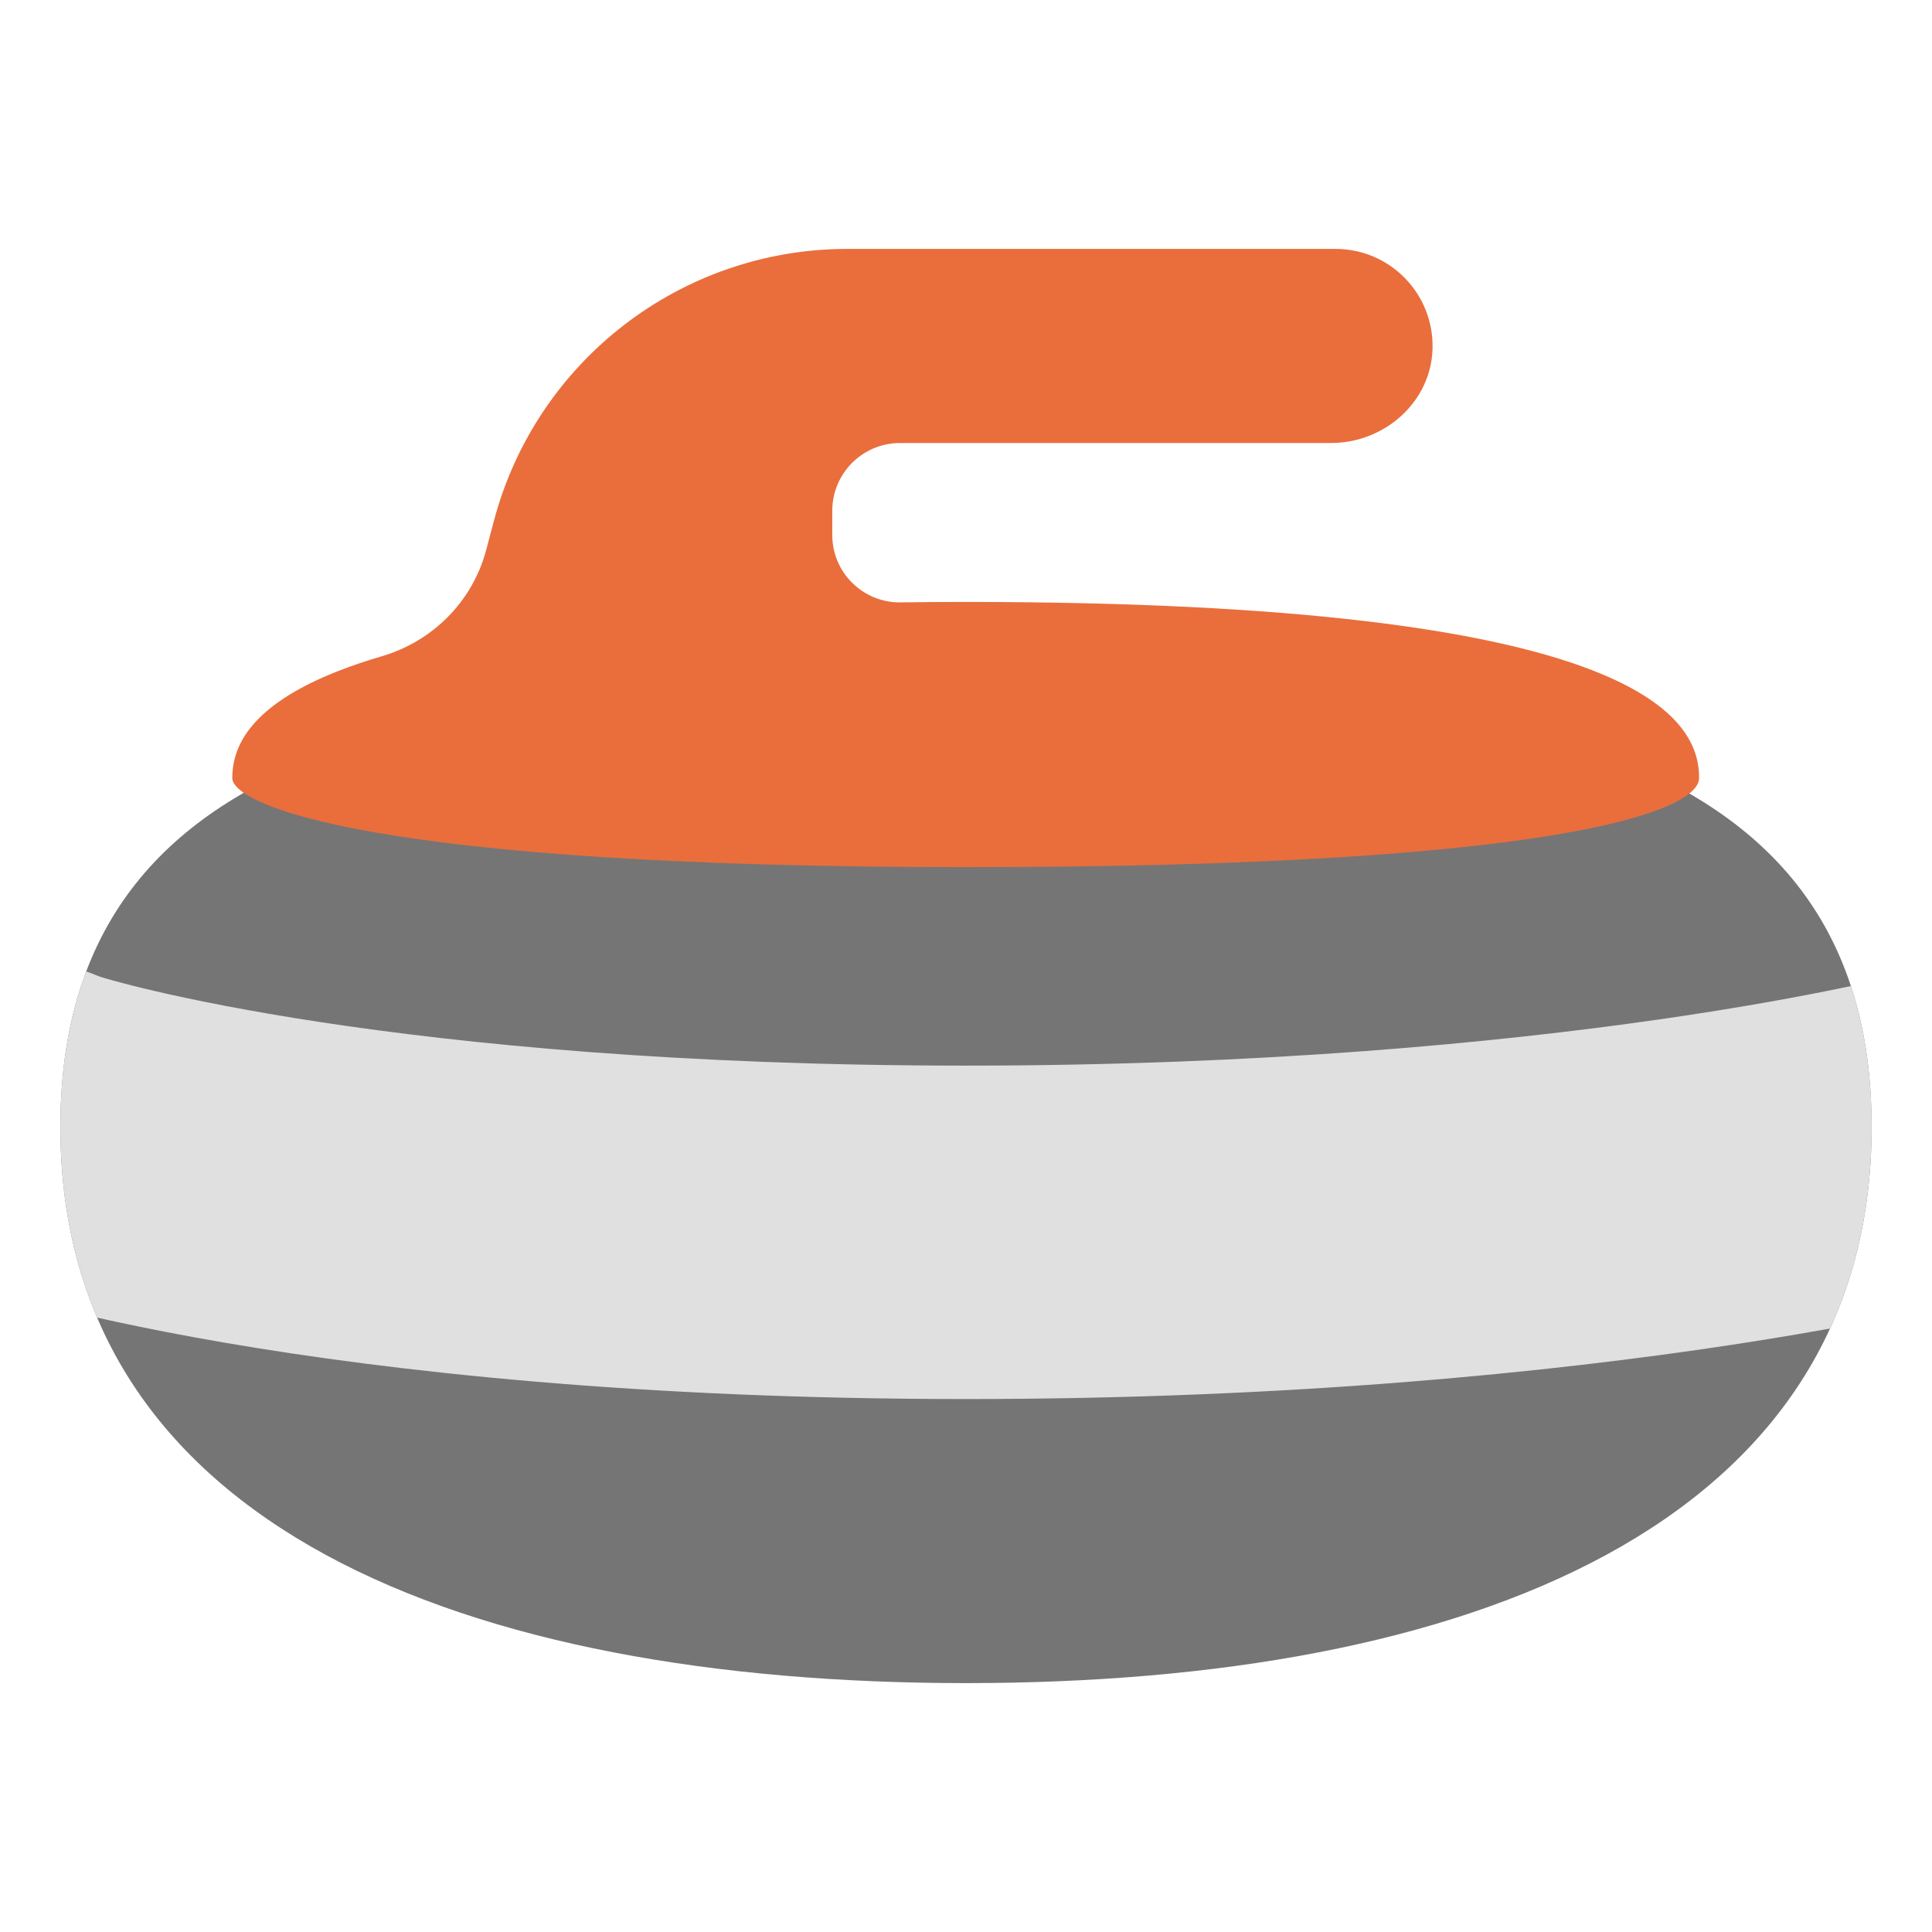
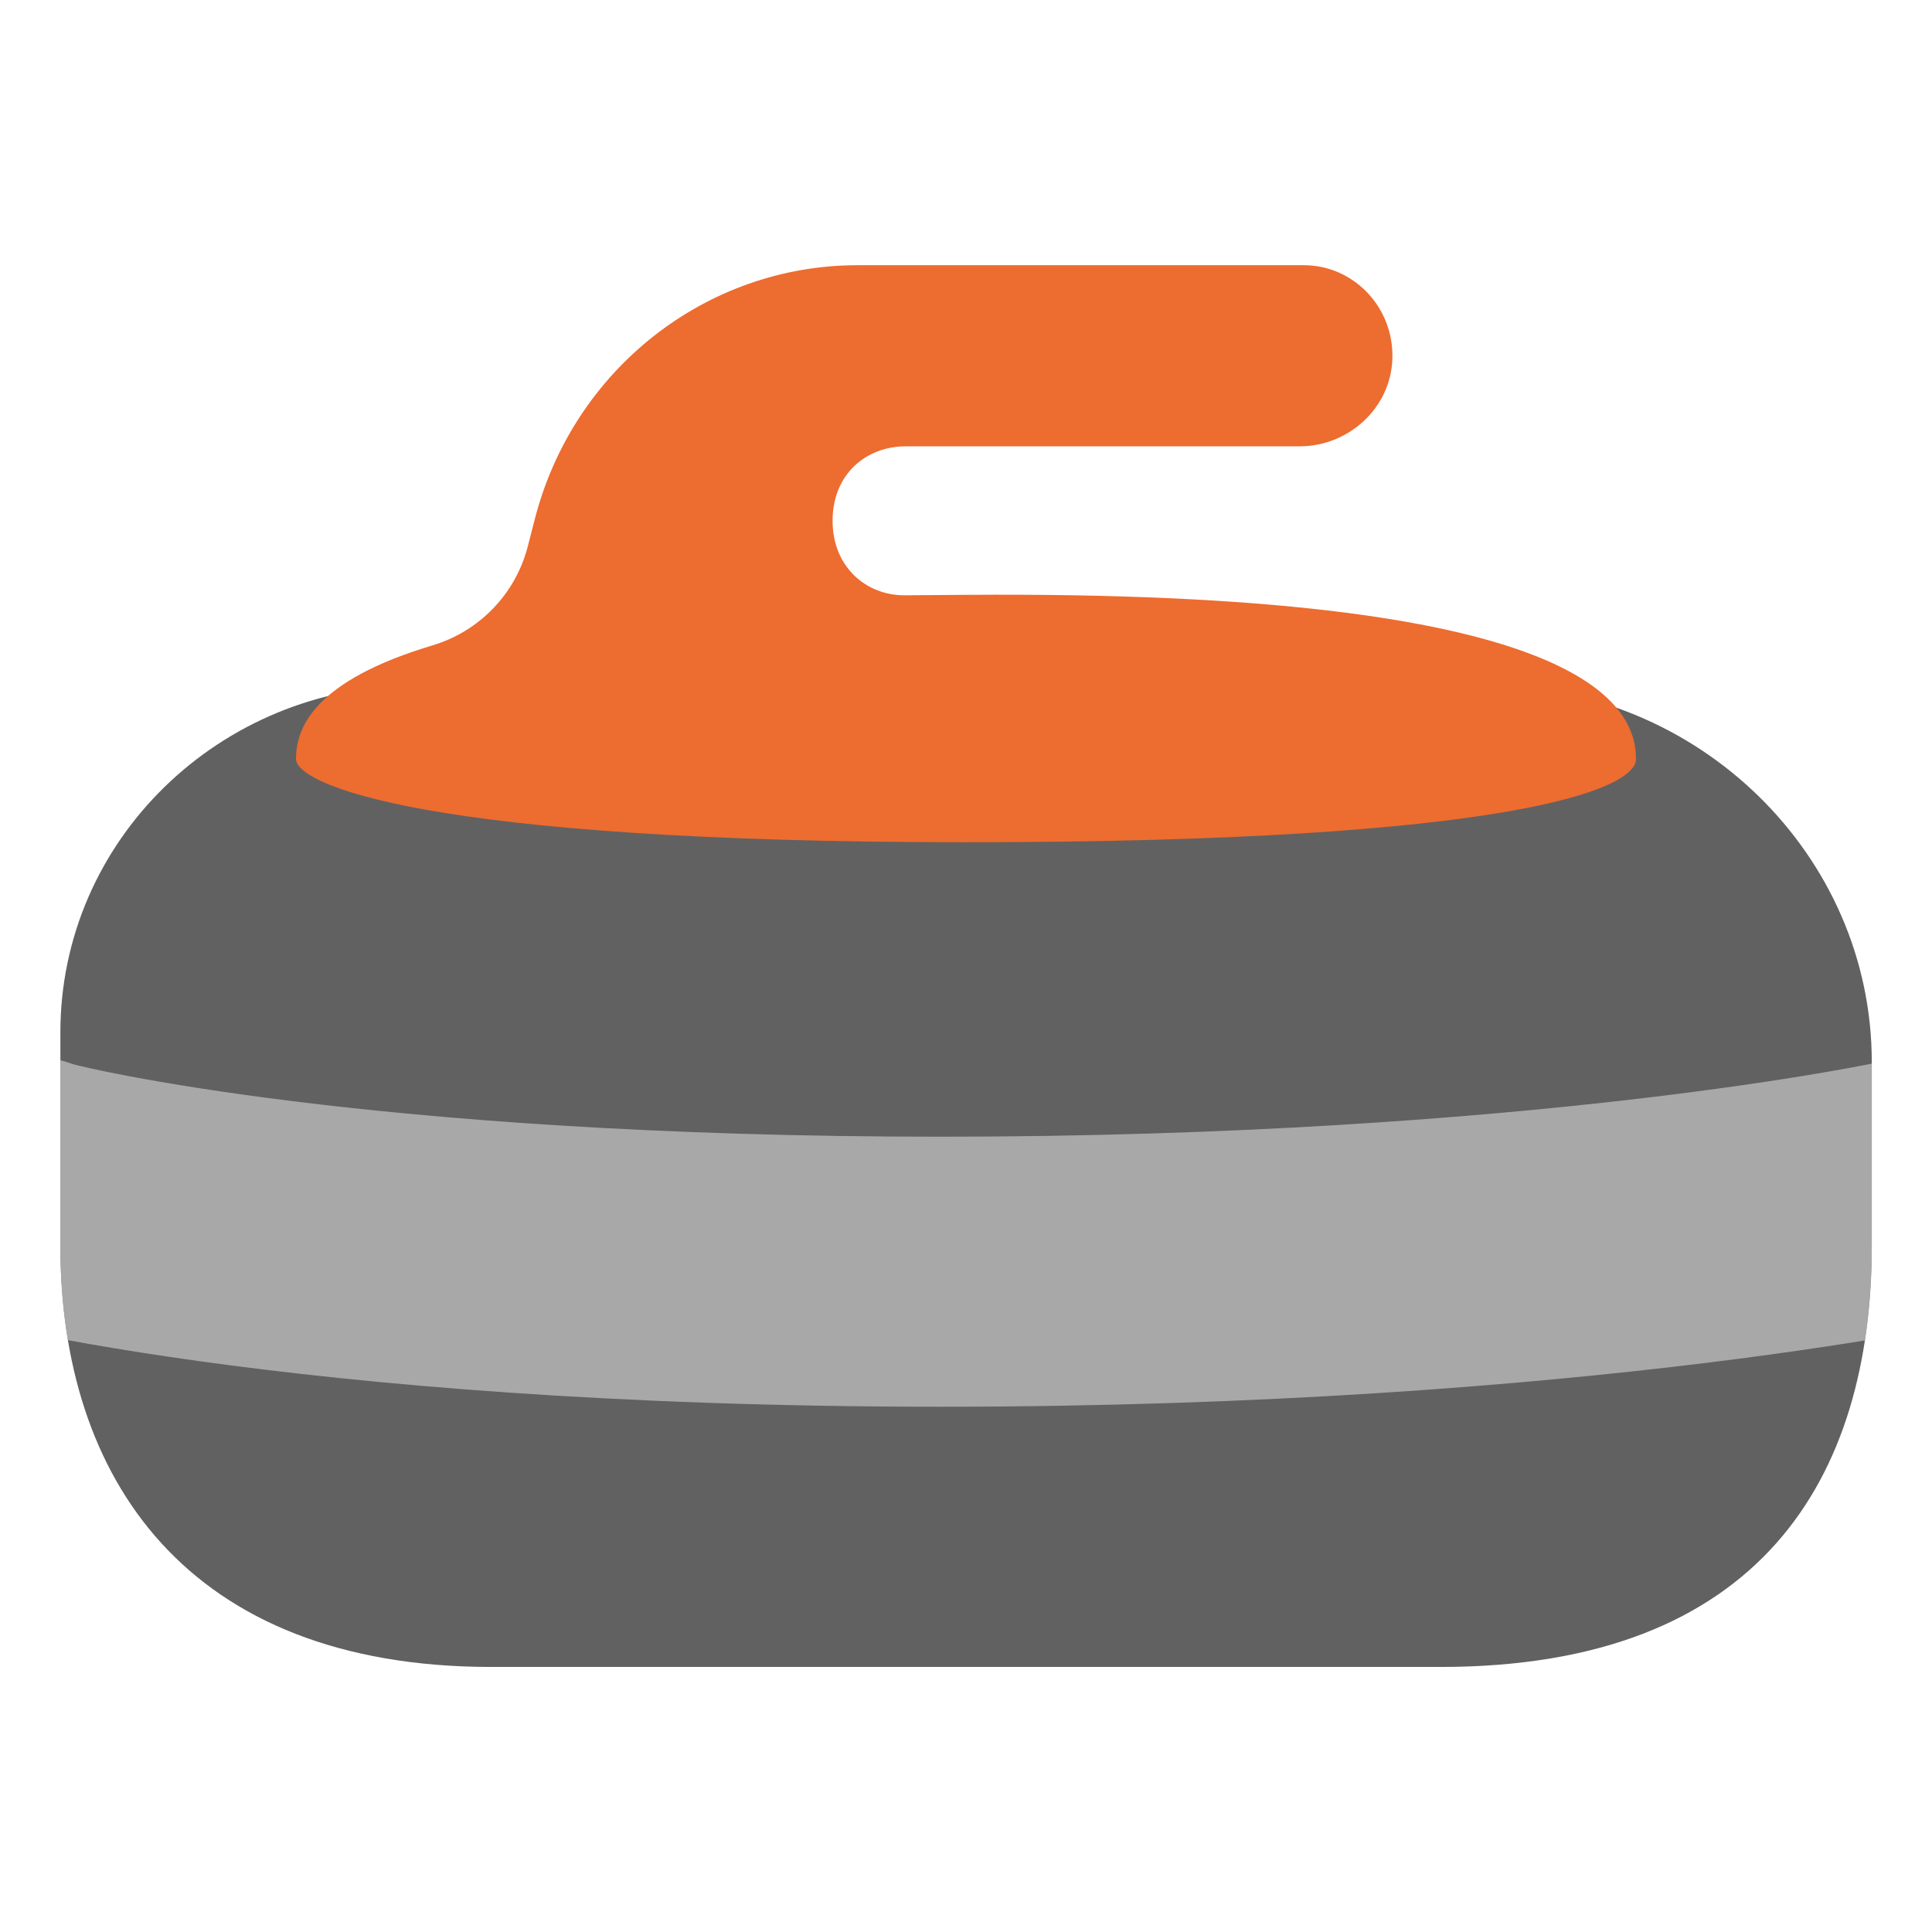
- <svg xmlns="http://www.w3.org/2000/svg" xmlns:xlink="http://www.w3.org/1999/xlink" width="128" height="128">
-   <radialGradient id="a" cx="54" cy="78.849" gradientTransform="matrix(1 0 0 .5745 0 33.549)" gradientUnits="userSpaceOnUse" r="61.528">
-     <stop offset="0" stop-color="#757576" />
+ <svg xmlns="http://www.w3.org/2000/svg" xmlns:xlink="http://www.w3.org/1999/xlink" enable-background="new 0 0 128 128" viewBox="0 0 128 128" version="1.1" id="svg1758">
+   <path d="m-47.9 45.09h-62.87c-15.71 0-28.56-12.85-28.56-28.56v-14.48c0-13.01 10.54-23.55 23.55-23.55h70.9c14.06 0 25.56 11.5 25.56 25.56v12.48c-0.01 15.7-12.87 28.55-28.58 28.55z" fill="none" id="path1717" />
+   <radialGradient id="e" cx="27" cy="63.039" r="99.608" gradientTransform="matrix(1 0 0 .9764 0 1.5953)" gradientUnits="userSpaceOnUse">
+     <stop stop-color="#757576" offset="0" id="stop1719" />
+     <stop stop-color="#434343" offset=".923" id="stop1721" />
  </radialGradient>
-   <path d="M124 74.67c0 26.45-26.86 36.84-60 36.84S4 101.12 4 74.67s26.86-29.49 60-29.49 60 3.05 60 29.49z" fill="url(#a)" />
-   <defs>
-     <path id="b" d="M124 74.67c0 26.45-26.86 36.84-60 36.84S4 101.12 4 74.67s26.86-29.49 60-29.49 60 3.05 60 29.49z" />
+   <path d="M95.44,110.44H32.56C12.33,110.44,4,97.88,4,82.54V68.4c0-12.7,10.54-22.99,23.55-22.99 h70.9c14.06,0,25.56,11.23,25.56,24.95v12.18C124,97.88,116.67,110.44,95.44,110.44z" fill="url(#e)" id="path1724" style="fill:#616161" />
+   <defs id="defs1727">
+     <path id="d" d="M95.44,110.44H32.56C12.33,110.44,4,97.88,4,82.54V68.4c0-12.7,10.54-22.99,23.55-22.99h70.9 c14.06,0,25.56,11.23,25.56,24.95v12.18C124,97.88,116.67,110.44,95.44,110.44z" />
  </defs>
  <clipPath id="c">
-     <use xlink:href="#b" overflow="visible" />
+     <use xlink:href="#d" id="use1729" />
  </clipPath>
-   <g clip-path="url(#c)">
-     <linearGradient id="d" gradientUnits="userSpaceOnUse" x1="66.209" x2="66.209" y1="66.243" y2="91.873">
-       <stop offset="0" stop-color="#e0e0e0" />
+   <g clip-path="url(#c)" opacity=".78" id="g1741" style="fill:#bdbdbd">
+     <linearGradient id="b" x1="-10.602" x2="139.6" y1="81.471" y2="81.471" gradientUnits="userSpaceOnUse">
+       <stop stop-color="#E0E0E0" offset="0" id="stop1732" />
+       <stop stop-color="#B0AFAF" offset=".731" id="stop1734" />
+       <stop stop-color="#E0E0E0" offset="1" id="stop1736" />
    </linearGradient>
-     <path d="M64 92.69c-43.51 0-65.37-7.37-66.28-7.76-5.59-2.45-8.13-8.96-5.68-14.55 2.44-5.57 8.92-8.11 14.5-5.7.47.19 19.44 5.92 57.46 5.92 39.32 0 62.3-6.1 62.53-6.18 5.73-2.06 12.07.91 14.13 6.66 2.06 5.74-.92 12.07-6.66 14.13-1.08.38-26.87 7.48-70 7.48z" fill="url(#d)" />
+     <path d="m 62.29,93.2 c -43.51,0 -65.371,-5.967 -66.28,-6.29 -5.591,-1.987 -8.128,-7.269 -5.68,-11.79 2.442,-4.509 8.919,-6.576 14.5,-4.62 0.469,0.164 19.44,4.81 57.47,4.81 39.32,0 62.302,-4.944 62.53,-5.01 5.732,-1.664 12.068,0.741 14.13,5.4 2.058,4.651 -0.915,9.799 -6.66,11.45 -1.075,0.309 -26.88,6.05 -70.01,6.05 z" fill="url(#b)" id="path1739" style="fill:#bdbdbd" />
  </g>
-   <path d="M64 39.88c-1.52 0-2.99.01-4.42.03a4.466 4.466 0 0 1-4.44-4.46v-1.61a4.49 4.49 0 0 1 4.49-4.49h28.56c3.54 0 6.63-2.72 6.72-6.26.09-3.63-2.82-6.6-6.43-6.6H56.14c-10.99 0-20.61 7.4-23.42 18.03l-.51 1.92c-.9 3.4-3.54 6.05-6.92 7.04-8.57 2.52-9.9 5.83-9.9 8.07 0 1.73 8.99 5.9 48.59 5.9s48.59-3.78 48.59-5.9c.02-4.09-4.3-11.67-48.57-11.67z" fill="#e96e3c" />
+   <linearGradient id="a" x1="30.984" x2="72.785" y1="12.724" y2="51.31" gradientUnits="userSpaceOnUse">
+     <stop stop-color="#EF5451" offset=".37" id="stop1747" />
+     <stop stop-color="#E53A35" offset=".874" id="stop1749" />
+   </linearGradient>
+   <path d="m 64,39.41 c -1.35,0.01 -2.701,0.02 -4.051,0.03 -2.56,0.019 -4.789,-1.88 -4.789,-4.935 0,-3.055 2.178,-4.935 4.86,-4.935 8.697,0 17.393,0 26.09,0 3.23,0 6.056,-2.54 6.14,-5.84 0.086,-3.39 -2.58,-6.16 -5.87,-6.16 -9.853,0 -19.707,0 -29.56,0 -10.04,0 -18.839,6.905 -21.39,16.83 l -0.46,1.79 c -0.817,3.181 -3.231,5.645 -6.32,6.57 -7.831,2.345 -9.04,5.44 -9.04,7.53 0,1.62 8.21,5.51 44.39,5.51 36.18,0 44.39,-3.53 44.39,-5.51 0,-3.8 -3.951,-11.179 -44.39,-10.88 z" fill="url(#a)" id="path1752" style="fill:#ed6c30" />
</svg>
